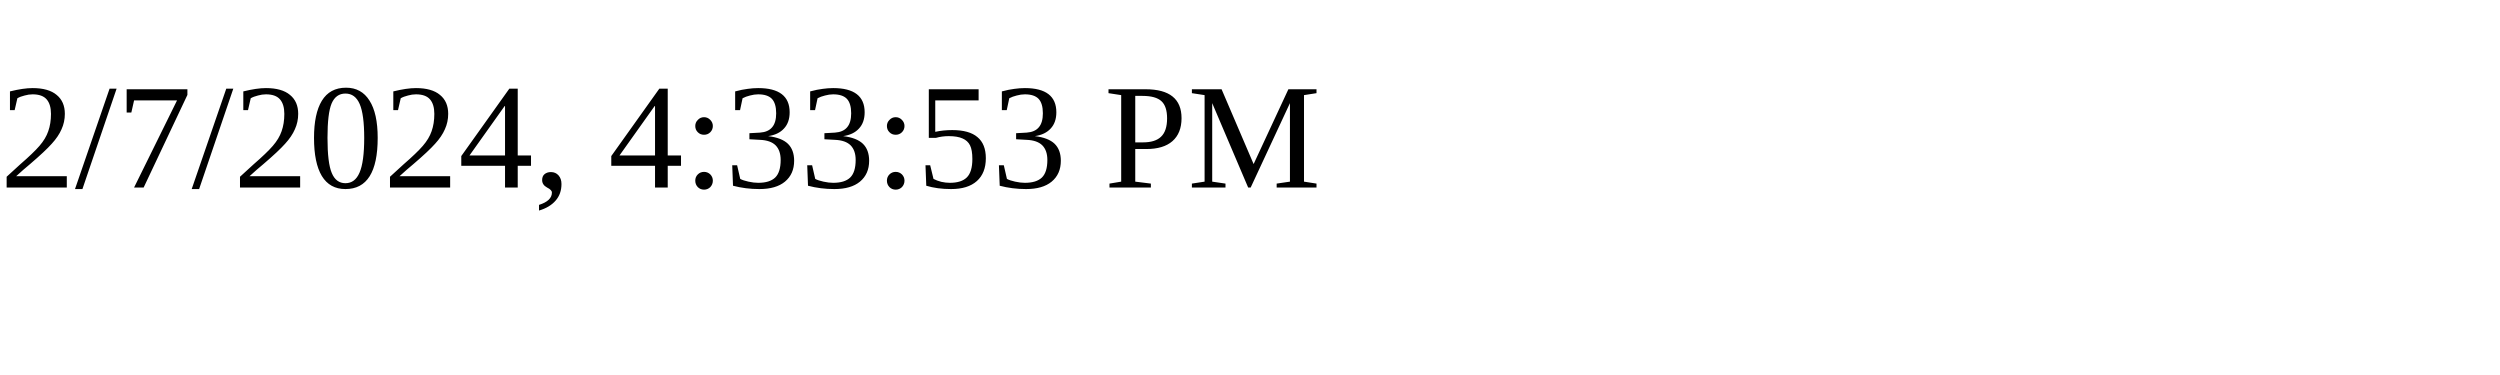
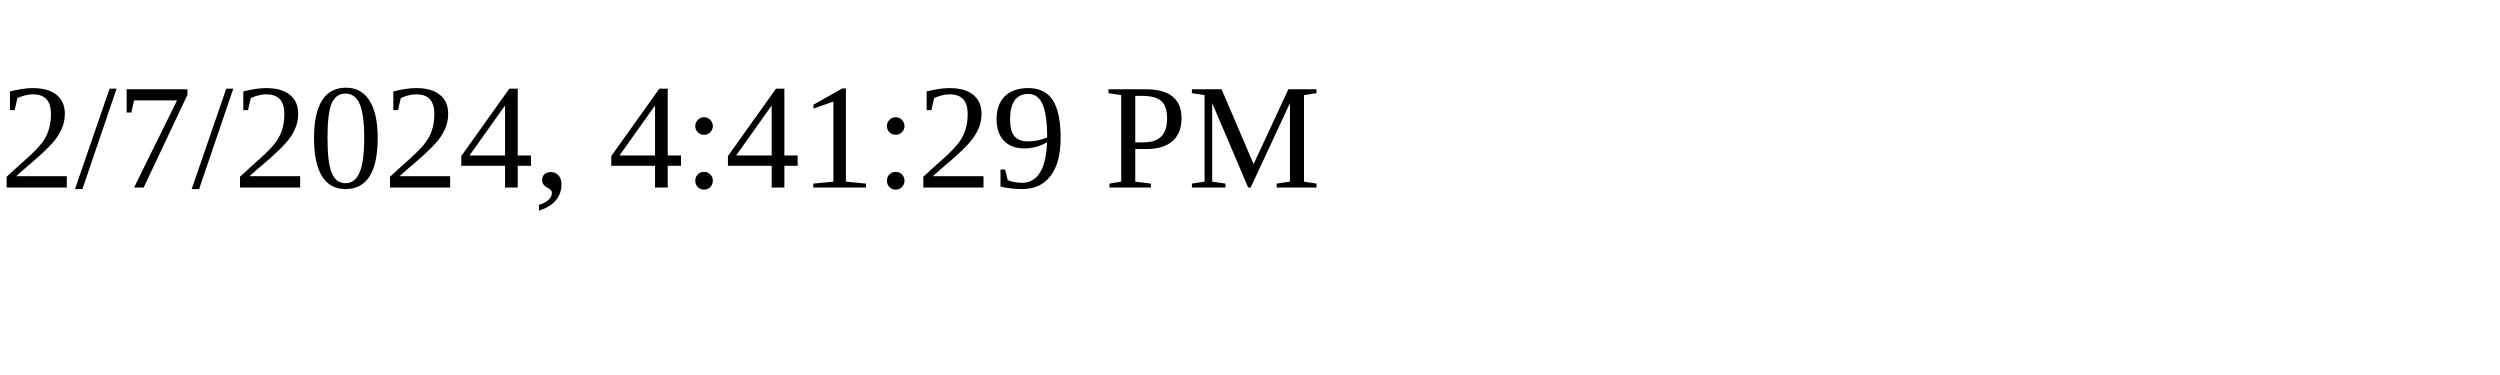
<svg xmlns="http://www.w3.org/2000/svg" height="30" width="200">
-   <text x="0" y="15">2/7/2024, 4:33:53 PM</text>
+   <text x="0" y="15">2/7/2024, 4:41:29 PM</text>
</svg>
